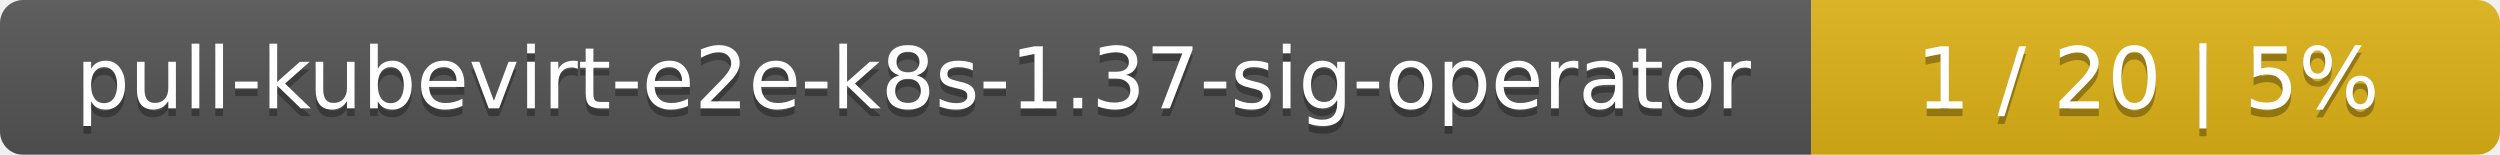
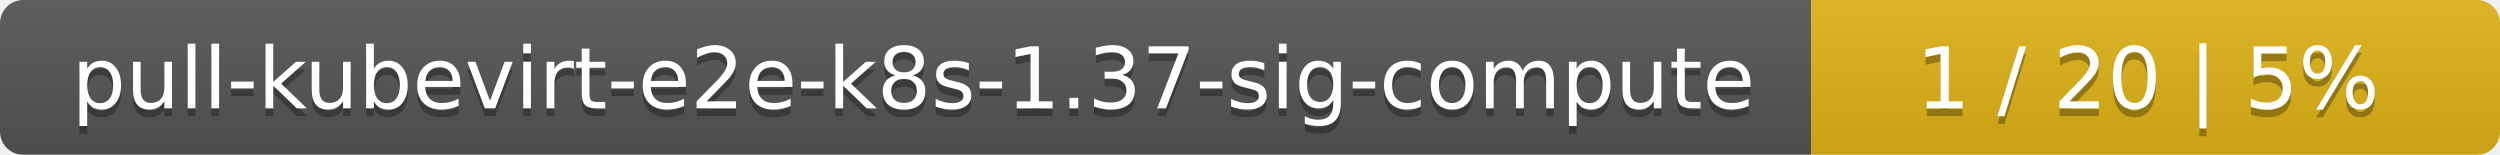
<svg xmlns="http://www.w3.org/2000/svg" width="323" height="20">
  <linearGradient id="smooth" x2="0" y2="100%">
    <stop offset="0" stop-color="#bbb" stop-opacity=".1" />
    <stop offset="1" stop-opacity=".1" />
  </linearGradient>
  <mask id="round">
    <rect width="323" height="20" rx="3" fill="#fff" />
  </mask>
  <g mask="url(#round)">
    <rect width="234" height="20" fill="#555" />
    <rect x="234" width="89" height="20" fill="#dfb317" />
    <rect width="323" height="20" fill="url(#smooth)" />
  </g>
  <g fill="#fff" text-anchor="middle" font-family="DejaVu Sans,Verdana,Geneva,sans-serif" font-size="11">
-     <text x="118" y="15" fill="#010101" fill-opacity=".3">pull-kubevirt-e2e-k8s-1.37-sig-operator</text>
-     <text x="118" y="14">pull-kubevirt-e2e-k8s-1.37-sig-operator</text>
+     <text x="118" y="15" fill="#010101" fill-opacity=".3">pull-kubevirt-e2e-k8s-1.37-sig-compute</text>
+     <text x="118" y="14">pull-kubevirt-e2e-k8s-1.37-sig-compute</text>
    <text x="277.5" y="15" fill="#010101" fill-opacity=".3">1 / 20    |    5%</text>
    <text x="277.5" y="14">1 / 20    |    5%</text>
  </g>
</svg>
